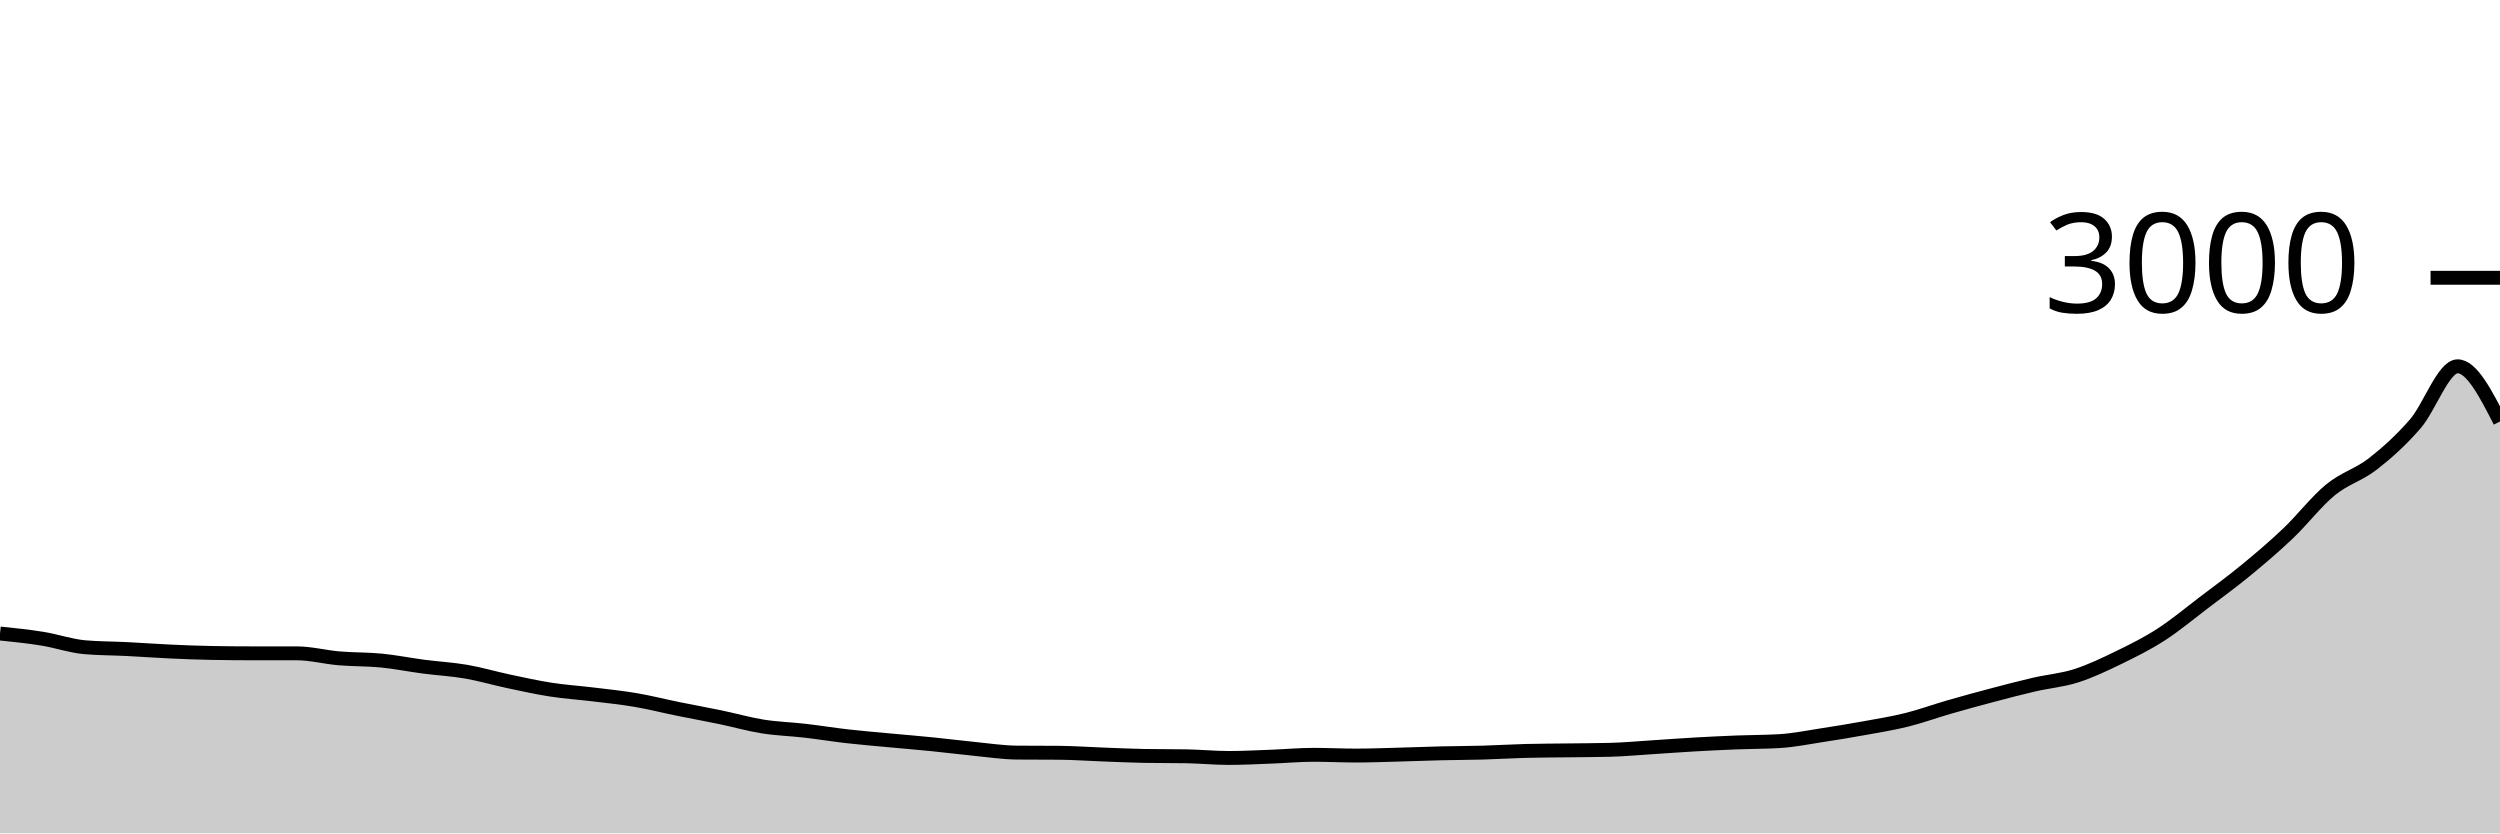
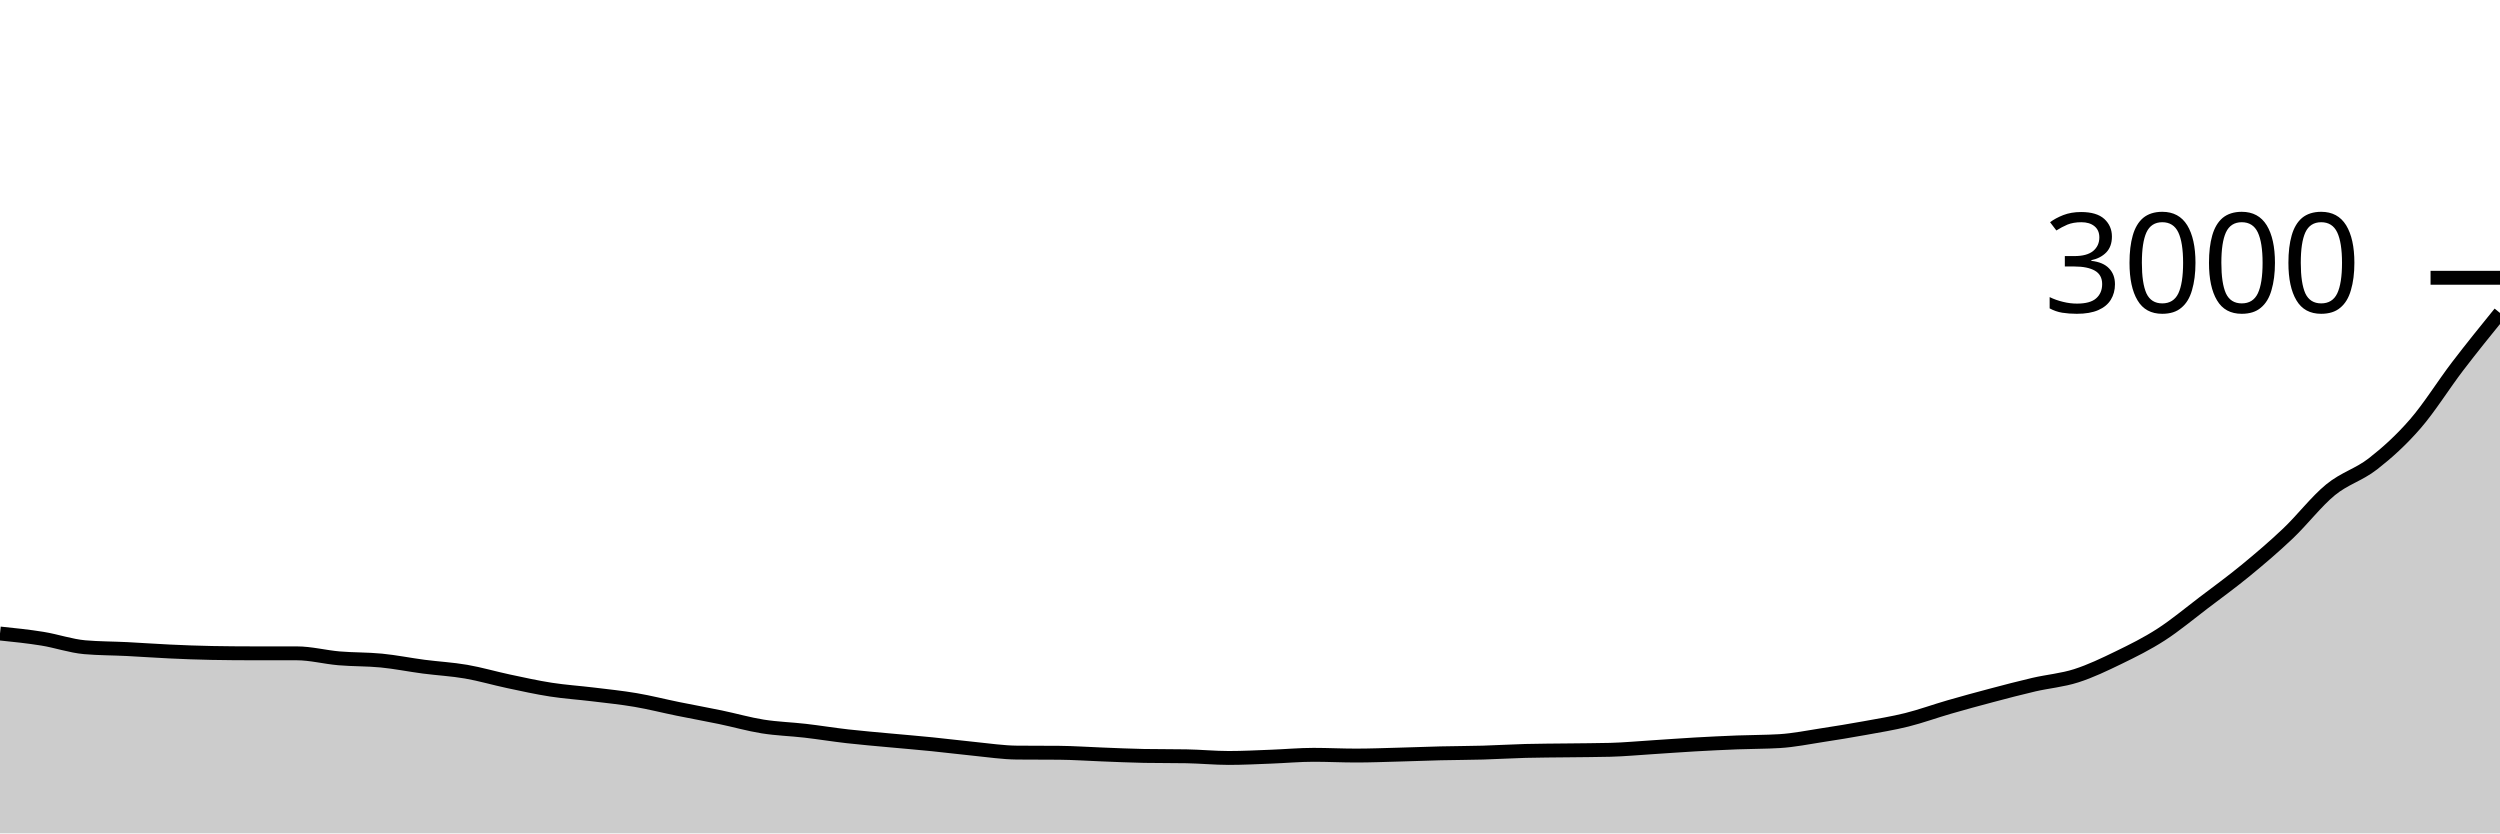
<svg xmlns="http://www.w3.org/2000/svg" viewBox="0 0 180 60">
  <g transform="translate(0,20)">
-     <path class="area" fill="rgba(0, 0, 0, 0.2)" d="M0,25.613C1.017,25.718,2.034,25.822,3.051,25.987C4.068,26.151,5.085,26.511,6.102,26.6C7.119,26.689,8.136,26.682,9.153,26.733C10.169,26.784,11.186,26.86,12.203,26.907C13.22,26.953,14.237,26.996,15.254,27.013C16.271,27.031,17.288,27.04,18.305,27.04C19.322,27.04,20.339,27.04,21.356,27.04C22.373,27.04,23.39,27.313,24.407,27.4C25.424,27.487,26.441,27.46,27.458,27.56C28.475,27.66,29.492,27.867,30.508,28C31.525,28.133,32.542,28.184,33.559,28.36C34.576,28.536,35.593,28.838,36.61,29.053C37.627,29.269,38.644,29.496,39.661,29.653C40.678,29.811,41.695,29.876,42.712,30C43.729,30.124,44.746,30.227,45.763,30.4C46.78,30.573,47.797,30.833,48.814,31.04C49.831,31.247,50.847,31.429,51.864,31.64C52.881,31.851,53.898,32.144,54.915,32.307C55.932,32.469,56.949,32.496,57.966,32.613C58.983,32.731,60,32.898,61.017,33.013C62.034,33.129,63.051,33.211,64.068,33.307C65.085,33.402,66.102,33.484,67.119,33.587C68.136,33.689,69.153,33.82,70.169,33.92C71.186,34.02,72.203,34.178,73.22,34.187C74.237,34.196,75.254,34.191,76.271,34.2C77.288,34.209,78.305,34.282,79.322,34.32C80.339,34.358,81.356,34.409,82.373,34.427C83.39,34.444,84.407,34.436,85.424,34.453C86.441,34.471,87.458,34.573,88.475,34.573C89.492,34.573,90.508,34.518,91.525,34.48C92.542,34.442,93.559,34.347,94.576,34.347C95.593,34.347,96.61,34.4,97.627,34.4C98.644,34.4,99.661,34.36,100.678,34.333C101.695,34.307,102.712,34.264,103.729,34.24C104.746,34.216,105.763,34.216,106.78,34.187C107.797,34.158,108.814,34.093,109.831,34.067C110.847,34.04,111.864,34.04,112.881,34.027C113.898,34.013,114.915,34.013,115.932,33.987C116.949,33.96,117.966,33.864,118.983,33.8C120,33.736,121.017,33.658,122.034,33.6C123.051,33.542,124.068,33.493,125.085,33.453C126.102,33.413,127.119,33.422,128.136,33.36C129.153,33.298,130.169,33.089,131.186,32.933C132.203,32.778,133.22,32.611,134.237,32.427C135.254,32.242,136.271,32.08,137.288,31.827C138.305,31.573,139.322,31.2,140.339,30.907C141.356,30.613,142.373,30.336,143.39,30.067C144.407,29.798,145.424,29.529,146.441,29.293C147.458,29.058,148.475,28.978,149.492,28.653C150.508,28.329,151.525,27.84,152.542,27.347C153.559,26.853,154.576,26.349,155.593,25.693C156.61,25.038,157.627,24.184,158.644,23.413C159.661,22.642,160.678,21.902,161.695,21.067C162.712,20.231,163.729,19.367,164.746,18.4C165.763,17.433,166.78,16.1,167.797,15.267C168.814,14.433,169.831,14.191,170.847,13.4C171.864,12.609,172.881,11.691,173.898,10.52C174.915,9.349,175.932,6.373,176.949,6.373C177.966,6.373,178.983,8.36,180,10.347L180,40C178.983,40,177.966,40,176.949,40C175.932,40,174.915,40,173.898,40C172.881,40,171.864,40,170.847,40C169.831,40,168.814,40,167.797,40C166.78,40,165.763,40,164.746,40C163.729,40,162.712,40,161.695,40C160.678,40,159.661,40,158.644,40C157.627,40,156.61,40,155.593,40C154.576,40,153.559,40,152.542,40C151.525,40,150.508,40,149.492,40C148.475,40,147.458,40,146.441,40C145.424,40,144.407,40,143.39,40C142.373,40,141.356,40,140.339,40C139.322,40,138.305,40,137.288,40C136.271,40,135.254,40,134.237,40C133.22,40,132.203,40,131.186,40C130.169,40,129.153,40,128.136,40C127.119,40,126.102,40,125.085,40C124.068,40,123.051,40,122.034,40C121.017,40,120,40,118.983,40C117.966,40,116.949,40,115.932,40C114.915,40,113.898,40,112.881,40C111.864,40,110.847,40,109.831,40C108.814,40,107.797,40,106.78,40C105.763,40,104.746,40,103.729,40C102.712,40,101.695,40,100.678,40C99.661,40,98.644,40,97.627,40C96.61,40,95.593,40,94.576,40C93.559,40,92.542,40,91.525,40C90.508,40,89.492,40,88.475,40C87.458,40,86.441,40,85.424,40C84.407,40,83.39,40,82.373,40C81.356,40,80.339,40,79.322,40C78.305,40,77.288,40,76.271,40C75.254,40,74.237,40,73.22,40C72.203,40,71.186,40,70.169,40C69.153,40,68.136,40,67.119,40C66.102,40,65.085,40,64.068,40C63.051,40,62.034,40,61.017,40C60,40,58.983,40,57.966,40C56.949,40,55.932,40,54.915,40C53.898,40,52.881,40,51.864,40C50.847,40,49.831,40,48.814,40C47.797,40,46.78,40,45.763,40C44.746,40,43.729,40,42.712,40C41.695,40,40.678,40,39.661,40C38.644,40,37.627,40,36.61,40C35.593,40,34.576,40,33.559,40C32.542,40,31.525,40,30.508,40C29.492,40,28.475,40,27.458,40C26.441,40,25.424,40,24.407,40C23.39,40,22.373,40,21.356,40C20.339,40,19.322,40,18.305,40C17.288,40,16.271,40,15.254,40C14.237,40,13.22,40,12.203,40C11.186,40,10.169,40,9.153,40C8.136,40,7.119,40,6.102,40C5.085,40,4.068,40,3.051,40C2.034,40,1.017,40,0,40Z" />
-     <path class="line" stroke="black" fill="none" d="M0,25.613C1.017,25.718,2.034,25.822,3.051,25.987C4.068,26.151,5.085,26.511,6.102,26.6C7.119,26.689,8.136,26.682,9.153,26.733C10.169,26.784,11.186,26.86,12.203,26.907C13.22,26.953,14.237,26.996,15.254,27.013C16.271,27.031,17.288,27.04,18.305,27.04C19.322,27.04,20.339,27.04,21.356,27.04C22.373,27.04,23.39,27.313,24.407,27.4C25.424,27.487,26.441,27.46,27.458,27.56C28.475,27.66,29.492,27.867,30.508,28C31.525,28.133,32.542,28.184,33.559,28.36C34.576,28.536,35.593,28.838,36.61,29.053C37.627,29.269,38.644,29.496,39.661,29.653C40.678,29.811,41.695,29.876,42.712,30C43.729,30.124,44.746,30.227,45.763,30.4C46.78,30.573,47.797,30.833,48.814,31.04C49.831,31.247,50.847,31.429,51.864,31.64C52.881,31.851,53.898,32.144,54.915,32.307C55.932,32.469,56.949,32.496,57.966,32.613C58.983,32.731,60,32.898,61.017,33.013C62.034,33.129,63.051,33.211,64.068,33.307C65.085,33.402,66.102,33.484,67.119,33.587C68.136,33.689,69.153,33.82,70.169,33.92C71.186,34.02,72.203,34.178,73.22,34.187C74.237,34.196,75.254,34.191,76.271,34.2C77.288,34.209,78.305,34.282,79.322,34.32C80.339,34.358,81.356,34.409,82.373,34.427C83.39,34.444,84.407,34.436,85.424,34.453C86.441,34.471,87.458,34.573,88.475,34.573C89.492,34.573,90.508,34.518,91.525,34.48C92.542,34.442,93.559,34.347,94.576,34.347C95.593,34.347,96.61,34.4,97.627,34.4C98.644,34.4,99.661,34.36,100.678,34.333C101.695,34.307,102.712,34.264,103.729,34.24C104.746,34.216,105.763,34.216,106.78,34.187C107.797,34.158,108.814,34.093,109.831,34.067C110.847,34.04,111.864,34.04,112.881,34.027C113.898,34.013,114.915,34.013,115.932,33.987C116.949,33.96,117.966,33.864,118.983,33.8C120,33.736,121.017,33.658,122.034,33.6C123.051,33.542,124.068,33.493,125.085,33.453C126.102,33.413,127.119,33.422,128.136,33.36C129.153,33.298,130.169,33.089,131.186,32.933C132.203,32.778,133.22,32.611,134.237,32.427C135.254,32.242,136.271,32.08,137.288,31.827C138.305,31.573,139.322,31.2,140.339,30.907C141.356,30.613,142.373,30.336,143.39,30.067C144.407,29.798,145.424,29.529,146.441,29.293C147.458,29.058,148.475,28.978,149.492,28.653C150.508,28.329,151.525,27.84,152.542,27.347C153.559,26.853,154.576,26.349,155.593,25.693C156.61,25.038,157.627,24.184,158.644,23.413C159.661,22.642,160.678,21.902,161.695,21.067C162.712,20.231,163.729,19.367,164.746,18.4C165.763,17.433,166.78,16.1,167.797,15.267C168.814,14.433,169.831,14.191,170.847,13.4C171.864,12.609,172.881,11.691,173.898,10.52C174.915,9.349,175.932,6.373,176.949,6.373C177.966,6.373,178.983,8.36,180,10.347" />
+     <path class="area" fill="rgba(0, 0, 0, 0.2)" d="M0,25.613C1.017,25.718,2.034,25.822,3.051,25.987C4.068,26.151,5.085,26.511,6.102,26.6C7.119,26.689,8.136,26.682,9.153,26.733C10.169,26.784,11.186,26.86,12.203,26.907C13.22,26.953,14.237,26.996,15.254,27.013C16.271,27.031,17.288,27.04,18.305,27.04C19.322,27.04,20.339,27.04,21.356,27.04C22.373,27.04,23.39,27.313,24.407,27.4C25.424,27.487,26.441,27.46,27.458,27.56C28.475,27.66,29.492,27.867,30.508,28C31.525,28.133,32.542,28.184,33.559,28.36C34.576,28.536,35.593,28.838,36.61,29.053C37.627,29.269,38.644,29.496,39.661,29.653C40.678,29.811,41.695,29.876,42.712,30C43.729,30.124,44.746,30.227,45.763,30.4C46.78,30.573,47.797,30.833,48.814,31.04C49.831,31.247,50.847,31.429,51.864,31.64C52.881,31.851,53.898,32.144,54.915,32.307C55.932,32.469,56.949,32.496,57.966,32.613C58.983,32.731,60,32.898,61.017,33.013C62.034,33.129,63.051,33.211,64.068,33.307C65.085,33.402,66.102,33.484,67.119,33.587C68.136,33.689,69.153,33.82,70.169,33.92C71.186,34.02,72.203,34.178,73.22,34.187C74.237,34.196,75.254,34.191,76.271,34.2C77.288,34.209,78.305,34.282,79.322,34.32C80.339,34.358,81.356,34.409,82.373,34.427C83.39,34.444,84.407,34.436,85.424,34.453C86.441,34.471,87.458,34.573,88.475,34.573C89.492,34.573,90.508,34.518,91.525,34.48C92.542,34.442,93.559,34.347,94.576,34.347C95.593,34.347,96.61,34.4,97.627,34.4C98.644,34.4,99.661,34.36,100.678,34.333C101.695,34.307,102.712,34.264,103.729,34.24C104.746,34.216,105.763,34.216,106.78,34.187C107.797,34.158,108.814,34.093,109.831,34.067C110.847,34.04,111.864,34.04,112.881,34.027C113.898,34.013,114.915,34.013,115.932,33.987C116.949,33.96,117.966,33.864,118.983,33.8C120,33.736,121.017,33.658,122.034,33.6C123.051,33.542,124.068,33.493,125.085,33.453C126.102,33.413,127.119,33.422,128.136,33.36C129.153,33.298,130.169,33.089,131.186,32.933C132.203,32.778,133.22,32.611,134.237,32.427C135.254,32.242,136.271,32.08,137.288,31.827C138.305,31.573,139.322,31.2,140.339,30.907C141.356,30.613,142.373,30.336,143.39,30.067C144.407,29.798,145.424,29.529,146.441,29.293C147.458,29.058,148.475,28.978,149.492,28.653C150.508,28.329,151.525,27.84,152.542,27.347C153.559,26.853,154.576,26.349,155.593,25.693C156.61,25.038,157.627,24.184,158.644,23.413C159.661,22.642,160.678,21.902,161.695,21.067C162.712,20.231,163.729,19.367,164.746,18.4C165.763,17.433,166.78,16.1,167.797,15.267C168.814,14.433,169.831,14.191,170.847,13.4C171.864,12.609,172.881,11.691,173.898,10.52C174.915,9.349,175.932,7.704,176.949,6.373C177.966,5.042,178.983,3.788,180,2.533L180,40C178.983,40,177.966,40,176.949,40C175.932,40,174.915,40,173.898,40C172.881,40,171.864,40,170.847,40C169.831,40,168.814,40,167.797,40C166.78,40,165.763,40,164.746,40C163.729,40,162.712,40,161.695,40C160.678,40,159.661,40,158.644,40C157.627,40,156.61,40,155.593,40C154.576,40,153.559,40,152.542,40C151.525,40,150.508,40,149.492,40C148.475,40,147.458,40,146.441,40C145.424,40,144.407,40,143.39,40C142.373,40,141.356,40,140.339,40C139.322,40,138.305,40,137.288,40C136.271,40,135.254,40,134.237,40C133.22,40,132.203,40,131.186,40C130.169,40,129.153,40,128.136,40C127.119,40,126.102,40,125.085,40C124.068,40,123.051,40,122.034,40C121.017,40,120,40,118.983,40C117.966,40,116.949,40,115.932,40C114.915,40,113.898,40,112.881,40C111.864,40,110.847,40,109.831,40C108.814,40,107.797,40,106.78,40C105.763,40,104.746,40,103.729,40C102.712,40,101.695,40,100.678,40C99.661,40,98.644,40,97.627,40C96.61,40,95.593,40,94.576,40C93.559,40,92.542,40,91.525,40C90.508,40,89.492,40,88.475,40C87.458,40,86.441,40,85.424,40C84.407,40,83.39,40,82.373,40C81.356,40,80.339,40,79.322,40C78.305,40,77.288,40,76.271,40C75.254,40,74.237,40,73.22,40C72.203,40,71.186,40,70.169,40C69.153,40,68.136,40,67.119,40C66.102,40,65.085,40,64.068,40C63.051,40,62.034,40,61.017,40C60,40,58.983,40,57.966,40C56.949,40,55.932,40,54.915,40C53.898,40,52.881,40,51.864,40C50.847,40,49.831,40,48.814,40C47.797,40,46.78,40,45.763,40C44.746,40,43.729,40,42.712,40C41.695,40,40.678,40,39.661,40C38.644,40,37.627,40,36.61,40C35.593,40,34.576,40,33.559,40C32.542,40,31.525,40,30.508,40C29.492,40,28.475,40,27.458,40C26.441,40,25.424,40,24.407,40C23.39,40,22.373,40,21.356,40C20.339,40,19.322,40,18.305,40C17.288,40,16.271,40,15.254,40C14.237,40,13.22,40,12.203,40C11.186,40,10.169,40,9.153,40C8.136,40,7.119,40,6.102,40C5.085,40,4.068,40,3.051,40C2.034,40,1.017,40,0,40Z" />
+     <path class="line" stroke="black" fill="none" d="M0,25.613C1.017,25.718,2.034,25.822,3.051,25.987C4.068,26.151,5.085,26.511,6.102,26.6C7.119,26.689,8.136,26.682,9.153,26.733C10.169,26.784,11.186,26.86,12.203,26.907C13.22,26.953,14.237,26.996,15.254,27.013C16.271,27.031,17.288,27.04,18.305,27.04C19.322,27.04,20.339,27.04,21.356,27.04C22.373,27.04,23.39,27.313,24.407,27.4C25.424,27.487,26.441,27.46,27.458,27.56C28.475,27.66,29.492,27.867,30.508,28C31.525,28.133,32.542,28.184,33.559,28.36C34.576,28.536,35.593,28.838,36.61,29.053C37.627,29.269,38.644,29.496,39.661,29.653C40.678,29.811,41.695,29.876,42.712,30C43.729,30.124,44.746,30.227,45.763,30.4C46.78,30.573,47.797,30.833,48.814,31.04C49.831,31.247,50.847,31.429,51.864,31.64C52.881,31.851,53.898,32.144,54.915,32.307C55.932,32.469,56.949,32.496,57.966,32.613C58.983,32.731,60,32.898,61.017,33.013C62.034,33.129,63.051,33.211,64.068,33.307C65.085,33.402,66.102,33.484,67.119,33.587C68.136,33.689,69.153,33.82,70.169,33.92C71.186,34.02,72.203,34.178,73.22,34.187C74.237,34.196,75.254,34.191,76.271,34.2C77.288,34.209,78.305,34.282,79.322,34.32C80.339,34.358,81.356,34.409,82.373,34.427C83.39,34.444,84.407,34.436,85.424,34.453C86.441,34.471,87.458,34.573,88.475,34.573C89.492,34.573,90.508,34.518,91.525,34.48C92.542,34.442,93.559,34.347,94.576,34.347C95.593,34.347,96.61,34.4,97.627,34.4C98.644,34.4,99.661,34.36,100.678,34.333C101.695,34.307,102.712,34.264,103.729,34.24C104.746,34.216,105.763,34.216,106.78,34.187C107.797,34.158,108.814,34.093,109.831,34.067C110.847,34.04,111.864,34.04,112.881,34.027C113.898,34.013,114.915,34.013,115.932,33.987C116.949,33.96,117.966,33.864,118.983,33.8C120,33.736,121.017,33.658,122.034,33.6C123.051,33.542,124.068,33.493,125.085,33.453C126.102,33.413,127.119,33.422,128.136,33.36C129.153,33.298,130.169,33.089,131.186,32.933C132.203,32.778,133.22,32.611,134.237,32.427C135.254,32.242,136.271,32.08,137.288,31.827C138.305,31.573,139.322,31.2,140.339,30.907C141.356,30.613,142.373,30.336,143.39,30.067C144.407,29.798,145.424,29.529,146.441,29.293C147.458,29.058,148.475,28.978,149.492,28.653C150.508,28.329,151.525,27.84,152.542,27.347C153.559,26.853,154.576,26.349,155.593,25.693C156.61,25.038,157.627,24.184,158.644,23.413C159.661,22.642,160.678,21.902,161.695,21.067C162.712,20.231,163.729,19.367,164.746,18.4C165.763,17.433,166.78,16.1,167.797,15.267C168.814,14.433,169.831,14.191,170.847,13.4C171.864,12.609,172.881,11.691,173.898,10.52C174.915,9.349,175.932,7.704,176.949,6.373C177.966,5.042,178.983,3.788,180,2.533" />
    <path class="axis-ceiling" stroke-width="1" stroke="black" fill="none" d="M175,0L180,0" />
    <text class="axis-ceiling-label" font-family="sans-serif" text-anchor="end" font-size="10px" x="170" y="2.5">3000</text>
  </g>
</svg>
